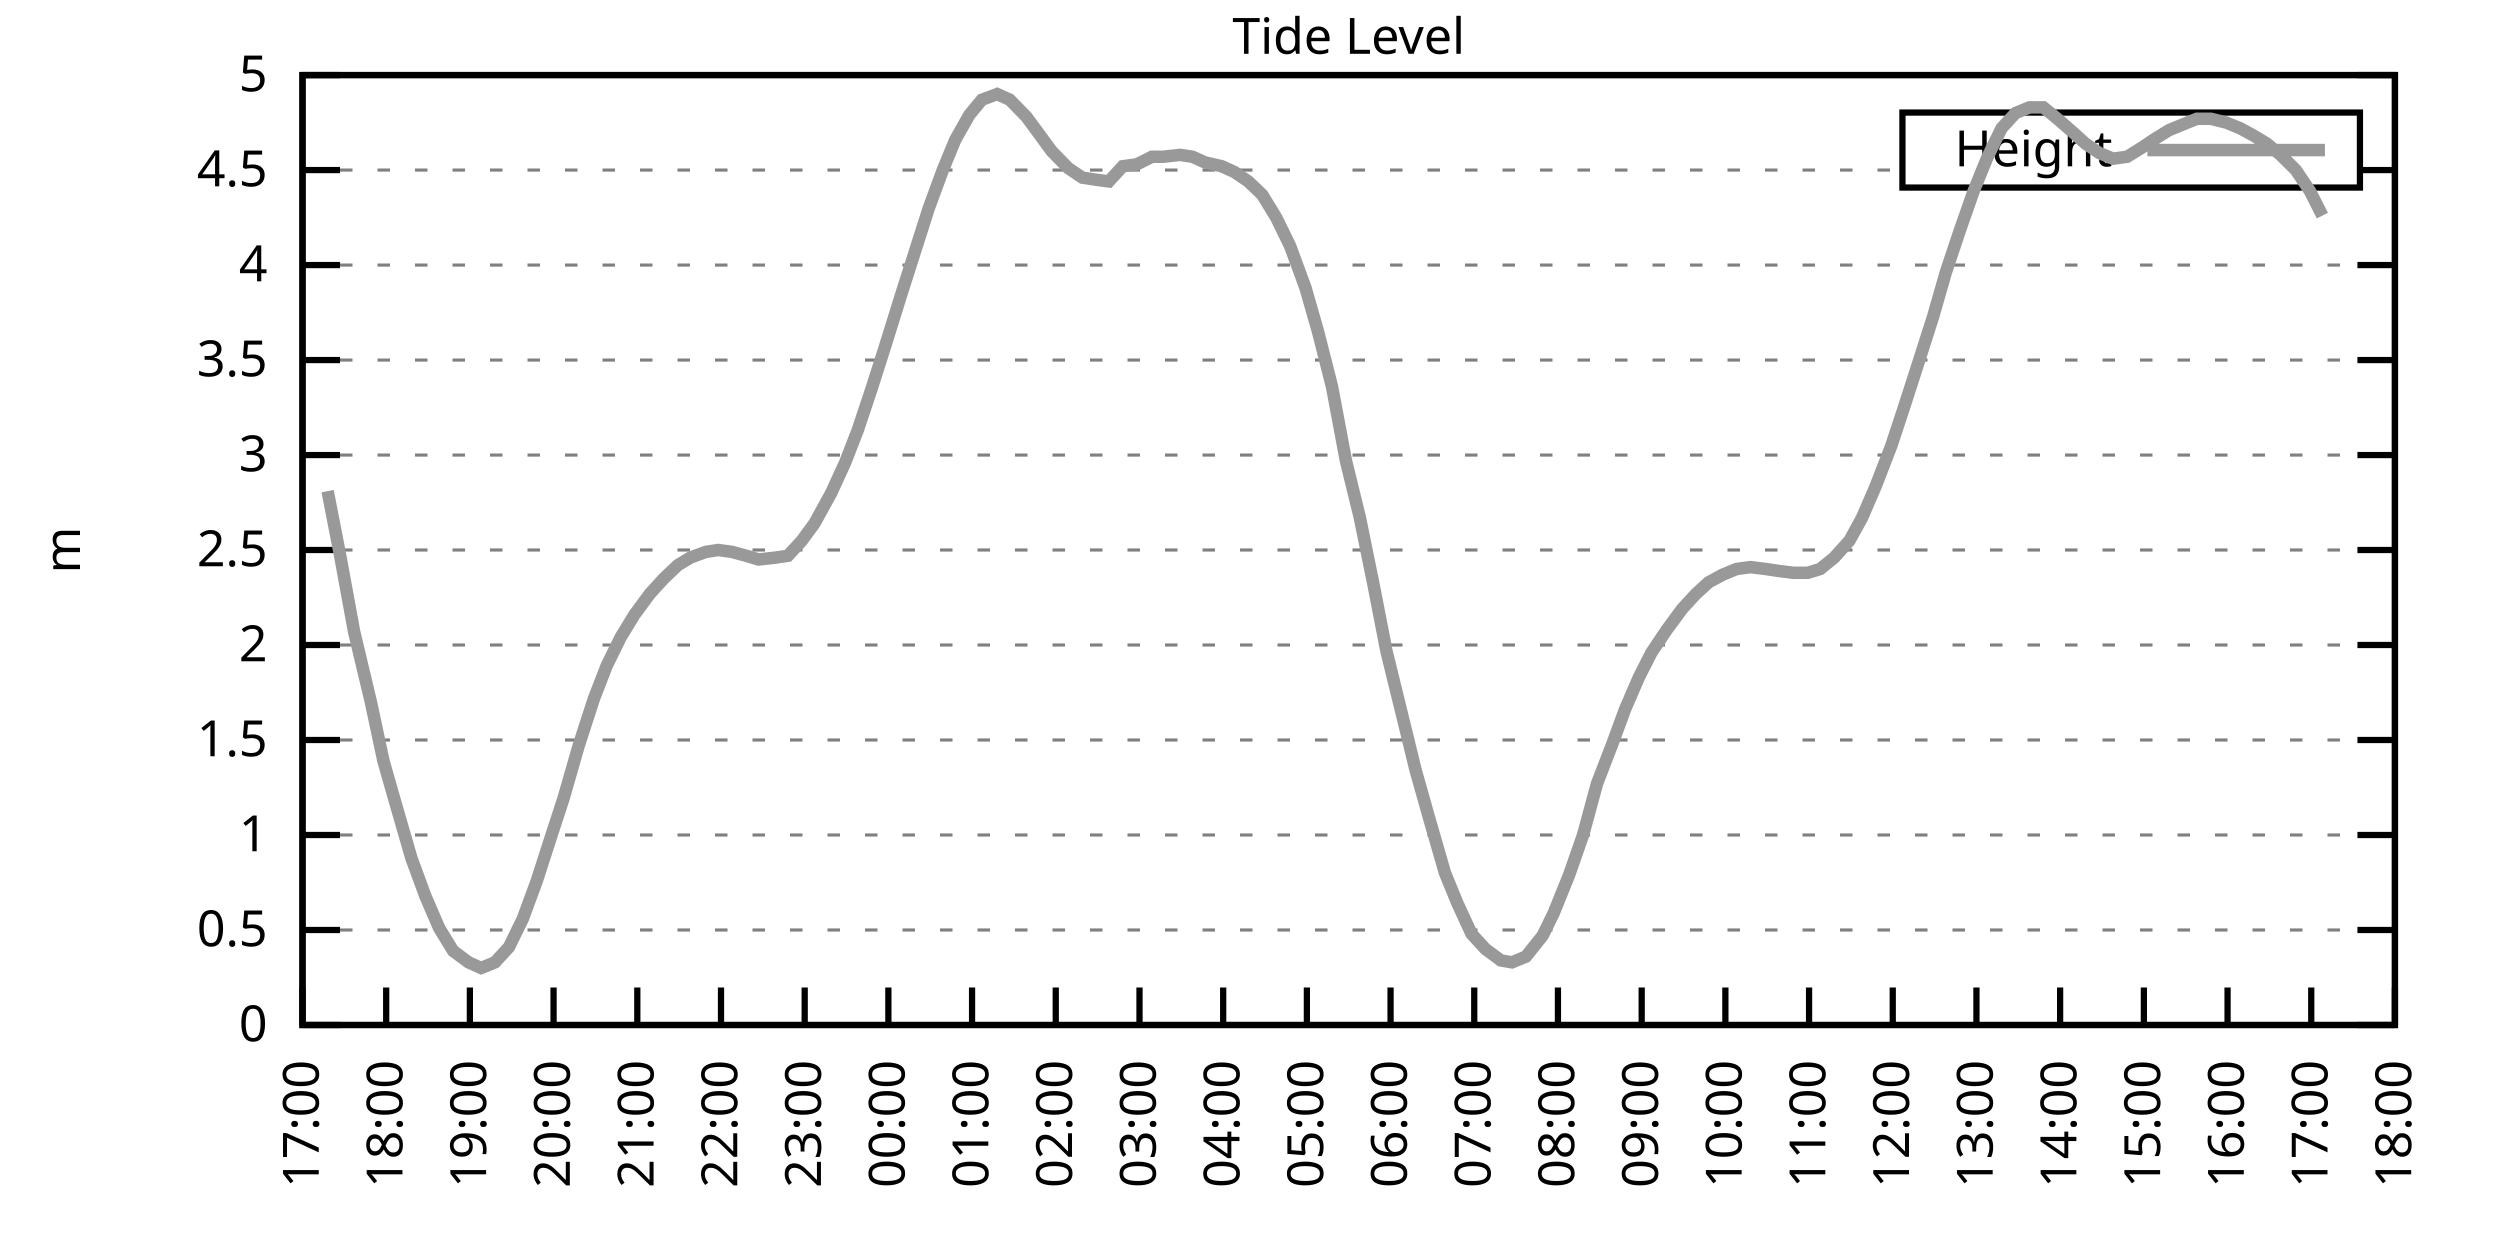
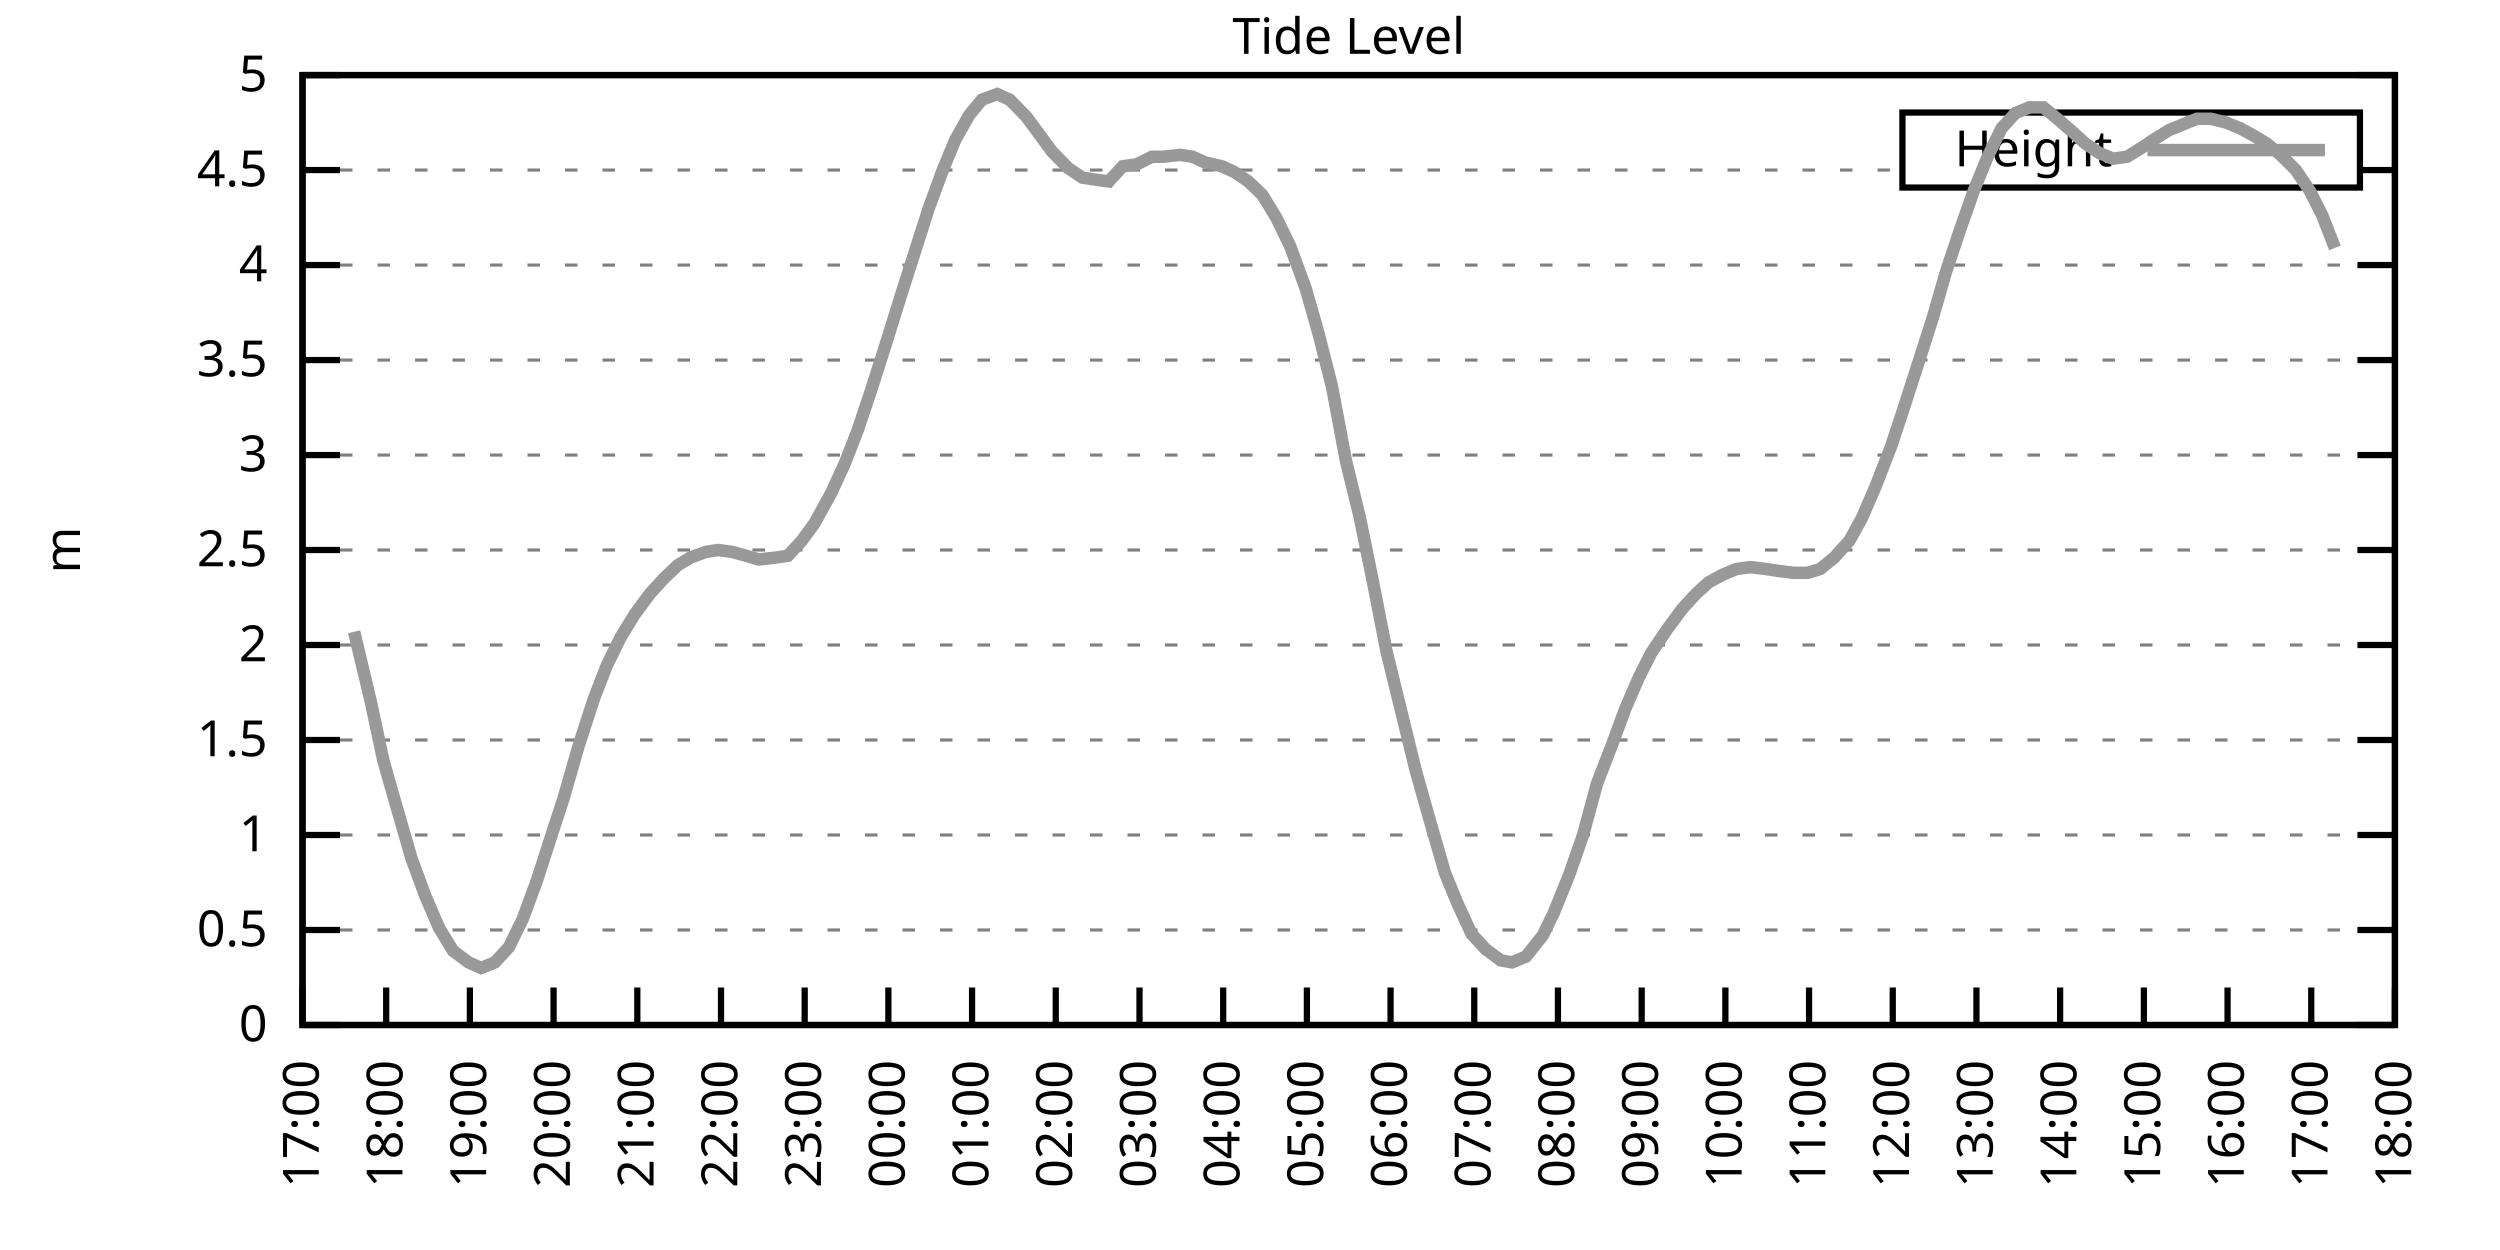
<svg xmlns="http://www.w3.org/2000/svg" xmlns:xlink="http://www.w3.org/1999/xlink" width="400" height="200" viewBox="0 0 400 200">
  <g id="gnuplot_canvas">
    <rect x="0" y="0" width="400" height="200" fill="none" />
    <defs>
      <circle id="gpDot" r="0.5" stroke-width="0.5" stroke="currentColor" />
      <path id="gpPt0" stroke-width="0.333" stroke="currentColor" d="M-1,0 h2 M0,-1 v2" />
      <path id="gpPt1" stroke-width="0.333" stroke="currentColor" d="M-1,-1 L1,1 M1,-1 L-1,1" />
      <path id="gpPt2" stroke-width="0.333" stroke="currentColor" d="M-1,0 L1,0 M0,-1 L0,1 M-1,-1 L1,1 M-1,1 L1,-1" />
      <rect id="gpPt3" stroke-width="0.333" stroke="currentColor" x="-1" y="-1" width="2" height="2" />
      <rect id="gpPt4" stroke-width="0.333" stroke="currentColor" fill="currentColor" x="-1" y="-1" width="2" height="2" />
      <circle id="gpPt5" stroke-width="0.333" stroke="currentColor" cx="0" cy="0" r="1" />
      <use xlink:href="#gpPt5" id="gpPt6" fill="currentColor" stroke="none" />
      <path id="gpPt7" stroke-width="0.333" stroke="currentColor" d="M0,-1.33 L-1.33,0.67 L1.33,0.67 z" />
      <use xlink:href="#gpPt7" id="gpPt8" fill="currentColor" stroke="none" />
      <use xlink:href="#gpPt7" id="gpPt9" stroke="currentColor" transform="rotate(180)" />
      <use xlink:href="#gpPt9" id="gpPt10" fill="currentColor" stroke="none" />
      <use xlink:href="#gpPt3" id="gpPt11" stroke="currentColor" transform="rotate(45)" />
      <use xlink:href="#gpPt11" id="gpPt12" fill="currentColor" stroke="none" />
      <path id="gpPt13" stroke-width="0.333" stroke="currentColor" d="M0,1.330 L1.265,0.411 L0.782,-1.067 L-0.782,-1.076 L-1.265,0.411 z" />
      <use xlink:href="#gpPt13" id="gpPt14" fill="currentColor" stroke="none" />
      <filter id="textbox" filterUnits="objectBoundingBox" x="0" y="0" height="1" width="1">
        <feFlood flood-color="white" flood-opacity="1" result="bgnd" />
        <feComposite in="SourceGraphic" in2="bgnd" operator="atop" />
      </filter>
      <filter id="greybox" filterUnits="objectBoundingBox" x="0" y="0" height="1" width="1">
        <feFlood flood-color="lightgrey" flood-opacity="1" result="grey" />
        <feComposite in="SourceGraphic" in2="grey" operator="atop" />
      </filter>
    </defs>
    <g fill="none" color="white" stroke="currentColor" stroke-width="1.00" stroke-linecap="butt" stroke-linejoin="miter">
</g>
    <g fill="none" color="black" stroke="currentColor" stroke-width="1.00" stroke-linecap="butt" stroke-linejoin="miter">
      <g stroke="none" shape-rendering="crispEdges">
        <polygon fill="rgb(255, 255, 255)" points="48.40,164.00 383.18,164.00 383.18,12.02 48.40,12.02 " />
      </g>
    </g>
    <g fill="none" color="black" stroke="currentColor" stroke-width="1.00" stroke-linecap="butt" stroke-linejoin="miter">
</g>
    <g fill="none" color="black" stroke="black" stroke-width="0.50" stroke-linecap="butt" stroke-linejoin="miter">
</g>
    <g fill="none" color="gray" stroke="currentColor" stroke-width="0.50" stroke-linecap="butt" stroke-linejoin="miter">
      <path stroke="gray" stroke-dasharray="2,4" class="gridline" d="M48.40,164.00 L383.19,164.00  " />
    </g>
    <g fill="none" color="gray" stroke="gray" stroke-width="1.00" stroke-linecap="butt" stroke-linejoin="miter">
</g>
    <g fill="none" color="black" stroke="currentColor" stroke-width="1.00" stroke-linecap="butt" stroke-linejoin="miter">
      <path stroke="black" d="M48.40,164.00 L54.40,164.00 M383.19,164.00 L377.19,164.00  " />
      <g transform="translate(42.80,166.60)" stroke="none" fill="black" font-family="Sans" font-size="8.00" text-anchor="end">
        <text>
          <tspan font-family="Sans"> 0</tspan>
        </text>
      </g>
    </g>
    <g fill="none" color="black" stroke="currentColor" stroke-width="1.00" stroke-linecap="butt" stroke-linejoin="miter">
</g>
    <g fill="none" color="black" stroke="black" stroke-width="0.50" stroke-linecap="butt" stroke-linejoin="miter">
</g>
    <g fill="none" color="gray" stroke="currentColor" stroke-width="0.50" stroke-linecap="butt" stroke-linejoin="miter">
      <path stroke="gray" stroke-dasharray="2,4" class="gridline" d="M48.40,148.80 L383.19,148.80  " />
    </g>
    <g fill="none" color="gray" stroke="gray" stroke-width="1.00" stroke-linecap="butt" stroke-linejoin="miter">
</g>
    <g fill="none" color="black" stroke="currentColor" stroke-width="1.00" stroke-linecap="butt" stroke-linejoin="miter">
      <path stroke="black" d="M48.40,148.80 L54.40,148.80 M383.19,148.80 L377.19,148.80  " />
      <g transform="translate(42.80,151.40)" stroke="none" fill="black" font-family="Sans" font-size="8.00" text-anchor="end">
        <text>
          <tspan font-family="Sans"> 0.5</tspan>
        </text>
      </g>
    </g>
    <g fill="none" color="black" stroke="currentColor" stroke-width="1.00" stroke-linecap="butt" stroke-linejoin="miter">
</g>
    <g fill="none" color="black" stroke="black" stroke-width="0.50" stroke-linecap="butt" stroke-linejoin="miter">
</g>
    <g fill="none" color="gray" stroke="currentColor" stroke-width="0.50" stroke-linecap="butt" stroke-linejoin="miter">
      <path stroke="gray" stroke-dasharray="2,4" class="gridline" d="M48.40,133.60 L383.19,133.60  " />
    </g>
    <g fill="none" color="gray" stroke="gray" stroke-width="1.00" stroke-linecap="butt" stroke-linejoin="miter">
</g>
    <g fill="none" color="black" stroke="currentColor" stroke-width="1.00" stroke-linecap="butt" stroke-linejoin="miter">
      <path stroke="black" d="M48.40,133.60 L54.40,133.60 M383.19,133.60 L377.19,133.60  " />
      <g transform="translate(42.80,136.20)" stroke="none" fill="black" font-family="Sans" font-size="8.00" text-anchor="end">
        <text>
          <tspan font-family="Sans"> 1</tspan>
        </text>
      </g>
    </g>
    <g fill="none" color="black" stroke="currentColor" stroke-width="1.00" stroke-linecap="butt" stroke-linejoin="miter">
</g>
    <g fill="none" color="black" stroke="black" stroke-width="0.50" stroke-linecap="butt" stroke-linejoin="miter">
</g>
    <g fill="none" color="gray" stroke="currentColor" stroke-width="0.50" stroke-linecap="butt" stroke-linejoin="miter">
      <path stroke="gray" stroke-dasharray="2,4" class="gridline" d="M48.40,118.40 L383.19,118.40  " />
    </g>
    <g fill="none" color="gray" stroke="gray" stroke-width="1.00" stroke-linecap="butt" stroke-linejoin="miter">
</g>
    <g fill="none" color="black" stroke="currentColor" stroke-width="1.00" stroke-linecap="butt" stroke-linejoin="miter">
      <path stroke="black" d="M48.40,118.40 L54.40,118.40 M383.19,118.40 L377.19,118.40  " />
      <g transform="translate(42.80,121.00)" stroke="none" fill="black" font-family="Sans" font-size="8.00" text-anchor="end">
        <text>
          <tspan font-family="Sans"> 1.5</tspan>
        </text>
      </g>
    </g>
    <g fill="none" color="black" stroke="currentColor" stroke-width="1.00" stroke-linecap="butt" stroke-linejoin="miter">
</g>
    <g fill="none" color="black" stroke="black" stroke-width="0.50" stroke-linecap="butt" stroke-linejoin="miter">
</g>
    <g fill="none" color="gray" stroke="currentColor" stroke-width="0.50" stroke-linecap="butt" stroke-linejoin="miter">
      <path stroke="gray" stroke-dasharray="2,4" class="gridline" d="M48.40,103.20 L383.19,103.20  " />
    </g>
    <g fill="none" color="gray" stroke="gray" stroke-width="1.00" stroke-linecap="butt" stroke-linejoin="miter">
</g>
    <g fill="none" color="black" stroke="currentColor" stroke-width="1.00" stroke-linecap="butt" stroke-linejoin="miter">
      <path stroke="black" d="M48.40,103.20 L54.40,103.20 M383.19,103.20 L377.19,103.20  " />
      <g transform="translate(42.80,105.80)" stroke="none" fill="black" font-family="Sans" font-size="8.00" text-anchor="end">
        <text>
          <tspan font-family="Sans"> 2</tspan>
        </text>
      </g>
    </g>
    <g fill="none" color="black" stroke="currentColor" stroke-width="1.00" stroke-linecap="butt" stroke-linejoin="miter">
</g>
    <g fill="none" color="black" stroke="black" stroke-width="0.50" stroke-linecap="butt" stroke-linejoin="miter">
</g>
    <g fill="none" color="gray" stroke="currentColor" stroke-width="0.50" stroke-linecap="butt" stroke-linejoin="miter">
      <path stroke="gray" stroke-dasharray="2,4" class="gridline" d="M48.40,88.00 L383.19,88.00  " />
    </g>
    <g fill="none" color="gray" stroke="gray" stroke-width="1.00" stroke-linecap="butt" stroke-linejoin="miter">
</g>
    <g fill="none" color="black" stroke="currentColor" stroke-width="1.00" stroke-linecap="butt" stroke-linejoin="miter">
      <path stroke="black" d="M48.40,88.00 L54.40,88.00 M383.19,88.00 L377.19,88.00  " />
      <g transform="translate(42.80,90.60)" stroke="none" fill="black" font-family="Sans" font-size="8.00" text-anchor="end">
        <text>
          <tspan font-family="Sans"> 2.5</tspan>
        </text>
      </g>
    </g>
    <g fill="none" color="black" stroke="currentColor" stroke-width="1.00" stroke-linecap="butt" stroke-linejoin="miter">
</g>
    <g fill="none" color="black" stroke="black" stroke-width="0.50" stroke-linecap="butt" stroke-linejoin="miter">
</g>
    <g fill="none" color="gray" stroke="currentColor" stroke-width="0.50" stroke-linecap="butt" stroke-linejoin="miter">
      <path stroke="gray" stroke-dasharray="2,4" class="gridline" d="M48.40,72.81 L383.19,72.81  " />
    </g>
    <g fill="none" color="gray" stroke="gray" stroke-width="1.00" stroke-linecap="butt" stroke-linejoin="miter">
</g>
    <g fill="none" color="black" stroke="currentColor" stroke-width="1.00" stroke-linecap="butt" stroke-linejoin="miter">
      <path stroke="black" d="M48.40,72.81 L54.40,72.81 M383.19,72.81 L377.19,72.81  " />
      <g transform="translate(42.80,75.41)" stroke="none" fill="black" font-family="Sans" font-size="8.00" text-anchor="end">
        <text>
          <tspan font-family="Sans"> 3</tspan>
        </text>
      </g>
    </g>
    <g fill="none" color="black" stroke="currentColor" stroke-width="1.00" stroke-linecap="butt" stroke-linejoin="miter">
</g>
    <g fill="none" color="black" stroke="black" stroke-width="0.50" stroke-linecap="butt" stroke-linejoin="miter">
</g>
    <g fill="none" color="gray" stroke="currentColor" stroke-width="0.50" stroke-linecap="butt" stroke-linejoin="miter">
      <path stroke="gray" stroke-dasharray="2,4" class="gridline" d="M48.40,57.61 L383.19,57.61  " />
    </g>
    <g fill="none" color="gray" stroke="gray" stroke-width="1.00" stroke-linecap="butt" stroke-linejoin="miter">
</g>
    <g fill="none" color="black" stroke="currentColor" stroke-width="1.00" stroke-linecap="butt" stroke-linejoin="miter">
      <path stroke="black" d="M48.40,57.61 L54.40,57.61 M383.19,57.61 L377.19,57.61  " />
      <g transform="translate(42.80,60.21)" stroke="none" fill="black" font-family="Sans" font-size="8.00" text-anchor="end">
        <text>
          <tspan font-family="Sans"> 3.5</tspan>
        </text>
      </g>
    </g>
    <g fill="none" color="black" stroke="currentColor" stroke-width="1.00" stroke-linecap="butt" stroke-linejoin="miter">
</g>
    <g fill="none" color="black" stroke="black" stroke-width="0.50" stroke-linecap="butt" stroke-linejoin="miter">
</g>
    <g fill="none" color="gray" stroke="currentColor" stroke-width="0.50" stroke-linecap="butt" stroke-linejoin="miter">
      <path stroke="gray" stroke-dasharray="2,4" class="gridline" d="M48.40,42.41 L383.19,42.41  " />
    </g>
    <g fill="none" color="gray" stroke="gray" stroke-width="1.00" stroke-linecap="butt" stroke-linejoin="miter">
</g>
    <g fill="none" color="black" stroke="currentColor" stroke-width="1.00" stroke-linecap="butt" stroke-linejoin="miter">
      <path stroke="black" d="M48.40,42.41 L54.40,42.41 M383.19,42.41 L377.19,42.41  " />
      <g transform="translate(42.80,45.01)" stroke="none" fill="black" font-family="Sans" font-size="8.00" text-anchor="end">
        <text>
          <tspan font-family="Sans"> 4</tspan>
        </text>
      </g>
    </g>
    <g fill="none" color="black" stroke="currentColor" stroke-width="1.00" stroke-linecap="butt" stroke-linejoin="miter">
</g>
    <g fill="none" color="black" stroke="black" stroke-width="0.50" stroke-linecap="butt" stroke-linejoin="miter">
</g>
    <g fill="none" color="gray" stroke="currentColor" stroke-width="0.50" stroke-linecap="butt" stroke-linejoin="miter">
      <path stroke="gray" stroke-dasharray="2,4" class="gridline" d="M48.40,27.21 L304.39,27.21 M377.59,27.21 L383.19,27.21  " />
    </g>
    <g fill="none" color="gray" stroke="gray" stroke-width="1.00" stroke-linecap="butt" stroke-linejoin="miter">
</g>
    <g fill="none" color="black" stroke="currentColor" stroke-width="1.00" stroke-linecap="butt" stroke-linejoin="miter">
      <path stroke="black" d="M48.40,27.21 L54.40,27.21 M383.19,27.21 L377.19,27.21  " />
      <g transform="translate(42.80,29.81)" stroke="none" fill="black" font-family="Sans" font-size="8.00" text-anchor="end">
        <text>
          <tspan font-family="Sans"> 4.5</tspan>
        </text>
      </g>
    </g>
    <g fill="none" color="black" stroke="currentColor" stroke-width="1.00" stroke-linecap="butt" stroke-linejoin="miter">
</g>
    <g fill="none" color="black" stroke="black" stroke-width="0.50" stroke-linecap="butt" stroke-linejoin="miter">
</g>
    <g fill="none" color="gray" stroke="currentColor" stroke-width="0.50" stroke-linecap="butt" stroke-linejoin="miter">
      <path stroke="gray" stroke-dasharray="2,4" class="gridline" d="M48.40,12.01 L383.19,12.01  " />
    </g>
    <g fill="none" color="gray" stroke="gray" stroke-width="1.00" stroke-linecap="butt" stroke-linejoin="miter">
</g>
    <g fill="none" color="black" stroke="currentColor" stroke-width="1.00" stroke-linecap="butt" stroke-linejoin="miter">
      <path stroke="black" d="M48.40,12.01 L54.40,12.01 M383.19,12.01 L377.19,12.01  " />
      <g transform="translate(42.80,14.61)" stroke="none" fill="black" font-family="Sans" font-size="8.00" text-anchor="end">
        <text>
          <tspan font-family="Sans"> 5</tspan>
        </text>
      </g>
    </g>
    <g fill="none" color="black" stroke="currentColor" stroke-width="1.00" stroke-linecap="butt" stroke-linejoin="miter">
      <path stroke="black" d="M48.40,164.00 L48.40,158.00  " />
      <g transform="translate(51.00,169.60) rotate(270.00)" stroke="none" fill="black" font-family="Sans" font-size="8.00" text-anchor="end">
        <text>
          <tspan font-family="Sans">17:00</tspan>
        </text>
      </g>
    </g>
    <g fill="none" color="black" stroke="currentColor" stroke-width="1.00" stroke-linecap="butt" stroke-linejoin="miter">
      <path stroke="black" d="M61.79,164.00 L61.79,158.00  " />
      <g transform="translate(64.39,169.60) rotate(270.00)" stroke="none" fill="black" font-family="Sans" font-size="8.00" text-anchor="end">
        <text>
          <tspan font-family="Sans">18:00</tspan>
        </text>
      </g>
    </g>
    <g fill="none" color="black" stroke="currentColor" stroke-width="1.00" stroke-linecap="butt" stroke-linejoin="miter">
      <path stroke="black" d="M75.18,164.00 L75.18,158.00  " />
      <g transform="translate(77.78,169.60) rotate(270.00)" stroke="none" fill="black" font-family="Sans" font-size="8.00" text-anchor="end">
        <text>
          <tspan font-family="Sans">19:00</tspan>
        </text>
      </g>
    </g>
    <g fill="none" color="black" stroke="currentColor" stroke-width="1.00" stroke-linecap="butt" stroke-linejoin="miter">
      <path stroke="black" d="M88.57,164.00 L88.57,158.00  " />
      <g transform="translate(91.17,169.60) rotate(270.00)" stroke="none" fill="black" font-family="Sans" font-size="8.00" text-anchor="end">
        <text>
          <tspan font-family="Sans">20:00</tspan>
        </text>
      </g>
    </g>
    <g fill="none" color="black" stroke="currentColor" stroke-width="1.00" stroke-linecap="butt" stroke-linejoin="miter">
      <path stroke="black" d="M101.97,164.00 L101.97,158.00  " />
      <g transform="translate(104.57,169.60) rotate(270.00)" stroke="none" fill="black" font-family="Sans" font-size="8.00" text-anchor="end">
        <text>
          <tspan font-family="Sans">21:00</tspan>
        </text>
      </g>
    </g>
    <g fill="none" color="black" stroke="currentColor" stroke-width="1.00" stroke-linecap="butt" stroke-linejoin="miter">
      <path stroke="black" d="M115.36,164.00 L115.36,158.00  " />
      <g transform="translate(117.96,169.60) rotate(270.00)" stroke="none" fill="black" font-family="Sans" font-size="8.00" text-anchor="end">
        <text>
          <tspan font-family="Sans">22:00</tspan>
        </text>
      </g>
    </g>
    <g fill="none" color="black" stroke="currentColor" stroke-width="1.00" stroke-linecap="butt" stroke-linejoin="miter">
      <path stroke="black" d="M128.75,164.00 L128.75,158.00  " />
      <g transform="translate(131.35,169.60) rotate(270.00)" stroke="none" fill="black" font-family="Sans" font-size="8.00" text-anchor="end">
        <text>
          <tspan font-family="Sans">23:00</tspan>
        </text>
      </g>
    </g>
    <g fill="none" color="black" stroke="currentColor" stroke-width="1.00" stroke-linecap="butt" stroke-linejoin="miter">
      <path stroke="black" d="M142.14,164.00 L142.14,158.00  " />
      <g transform="translate(144.74,169.60) rotate(270.00)" stroke="none" fill="black" font-family="Sans" font-size="8.00" text-anchor="end">
        <text>
          <tspan font-family="Sans">00:00</tspan>
        </text>
      </g>
    </g>
    <g fill="none" color="black" stroke="currentColor" stroke-width="1.00" stroke-linecap="butt" stroke-linejoin="miter">
      <path stroke="black" d="M155.53,164.00 L155.53,158.00  " />
      <g transform="translate(158.13,169.60) rotate(270.00)" stroke="none" fill="black" font-family="Sans" font-size="8.00" text-anchor="end">
        <text>
          <tspan font-family="Sans">01:00</tspan>
        </text>
      </g>
    </g>
    <g fill="none" color="black" stroke="currentColor" stroke-width="1.00" stroke-linecap="butt" stroke-linejoin="miter">
      <path stroke="black" d="M168.92,164.00 L168.92,158.00  " />
      <g transform="translate(171.52,169.60) rotate(270.00)" stroke="none" fill="black" font-family="Sans" font-size="8.00" text-anchor="end">
        <text>
          <tspan font-family="Sans">02:00</tspan>
        </text>
      </g>
    </g>
    <g fill="none" color="black" stroke="currentColor" stroke-width="1.00" stroke-linecap="butt" stroke-linejoin="miter">
      <path stroke="black" d="M182.32,164.00 L182.32,158.00  " />
      <g transform="translate(184.92,169.60) rotate(270.00)" stroke="none" fill="black" font-family="Sans" font-size="8.00" text-anchor="end">
        <text>
          <tspan font-family="Sans">03:00</tspan>
        </text>
      </g>
    </g>
    <g fill="none" color="black" stroke="currentColor" stroke-width="1.00" stroke-linecap="butt" stroke-linejoin="miter">
      <path stroke="black" d="M195.71,164.00 L195.71,158.00  " />
      <g transform="translate(198.31,169.60) rotate(270.00)" stroke="none" fill="black" font-family="Sans" font-size="8.00" text-anchor="end">
        <text>
          <tspan font-family="Sans">04:00</tspan>
        </text>
      </g>
    </g>
    <g fill="none" color="black" stroke="currentColor" stroke-width="1.00" stroke-linecap="butt" stroke-linejoin="miter">
      <path stroke="black" d="M209.10,164.00 L209.10,158.00  " />
      <g transform="translate(211.70,169.60) rotate(270.00)" stroke="none" fill="black" font-family="Sans" font-size="8.00" text-anchor="end">
        <text>
          <tspan font-family="Sans">05:00</tspan>
        </text>
      </g>
    </g>
    <g fill="none" color="black" stroke="currentColor" stroke-width="1.00" stroke-linecap="butt" stroke-linejoin="miter">
      <path stroke="black" d="M222.49,164.00 L222.49,158.00  " />
      <g transform="translate(225.09,169.60) rotate(270.00)" stroke="none" fill="black" font-family="Sans" font-size="8.00" text-anchor="end">
        <text>
          <tspan font-family="Sans">06:00</tspan>
        </text>
      </g>
    </g>
    <g fill="none" color="black" stroke="currentColor" stroke-width="1.00" stroke-linecap="butt" stroke-linejoin="miter">
      <path stroke="black" d="M235.88,164.00 L235.88,158.00  " />
      <g transform="translate(238.48,169.60) rotate(270.00)" stroke="none" fill="black" font-family="Sans" font-size="8.00" text-anchor="end">
        <text>
          <tspan font-family="Sans">07:00</tspan>
        </text>
      </g>
    </g>
    <g fill="none" color="black" stroke="currentColor" stroke-width="1.00" stroke-linecap="butt" stroke-linejoin="miter">
      <path stroke="black" d="M249.27,164.00 L249.27,158.00  " />
      <g transform="translate(251.87,169.60) rotate(270.00)" stroke="none" fill="black" font-family="Sans" font-size="8.00" text-anchor="end">
        <text>
          <tspan font-family="Sans">08:00</tspan>
        </text>
      </g>
    </g>
    <g fill="none" color="black" stroke="currentColor" stroke-width="1.00" stroke-linecap="butt" stroke-linejoin="miter">
      <path stroke="black" d="M262.67,164.00 L262.67,158.00  " />
      <g transform="translate(265.27,169.60) rotate(270.00)" stroke="none" fill="black" font-family="Sans" font-size="8.00" text-anchor="end">
        <text>
          <tspan font-family="Sans">09:00</tspan>
        </text>
      </g>
    </g>
    <g fill="none" color="black" stroke="currentColor" stroke-width="1.00" stroke-linecap="butt" stroke-linejoin="miter">
      <path stroke="black" d="M276.06,164.00 L276.06,158.00  " />
      <g transform="translate(278.66,169.60) rotate(270.00)" stroke="none" fill="black" font-family="Sans" font-size="8.00" text-anchor="end">
        <text>
          <tspan font-family="Sans">10:00</tspan>
        </text>
      </g>
    </g>
    <g fill="none" color="black" stroke="currentColor" stroke-width="1.00" stroke-linecap="butt" stroke-linejoin="miter">
      <path stroke="black" d="M289.45,164.00 L289.45,158.00  " />
      <g transform="translate(292.05,169.60) rotate(270.00)" stroke="none" fill="black" font-family="Sans" font-size="8.00" text-anchor="end">
        <text>
          <tspan font-family="Sans">11:00</tspan>
        </text>
      </g>
    </g>
    <g fill="none" color="black" stroke="currentColor" stroke-width="1.00" stroke-linecap="butt" stroke-linejoin="miter">
      <path stroke="black" d="M302.84,164.00 L302.84,158.00  " />
      <g transform="translate(305.44,169.60) rotate(270.00)" stroke="none" fill="black" font-family="Sans" font-size="8.00" text-anchor="end">
        <text>
          <tspan font-family="Sans">12:00</tspan>
        </text>
      </g>
    </g>
    <g fill="none" color="black" stroke="currentColor" stroke-width="1.00" stroke-linecap="butt" stroke-linejoin="miter">
      <path stroke="black" d="M316.23,164.00 L316.23,158.00  " />
      <g transform="translate(318.83,169.60) rotate(270.00)" stroke="none" fill="black" font-family="Sans" font-size="8.00" text-anchor="end">
        <text>
          <tspan font-family="Sans">13:00</tspan>
        </text>
      </g>
    </g>
    <g fill="none" color="black" stroke="currentColor" stroke-width="1.00" stroke-linecap="butt" stroke-linejoin="miter">
      <path stroke="black" d="M329.62,164.00 L329.62,158.00  " />
      <g transform="translate(332.22,169.60) rotate(270.00)" stroke="none" fill="black" font-family="Sans" font-size="8.00" text-anchor="end">
        <text>
          <tspan font-family="Sans">14:00</tspan>
        </text>
      </g>
    </g>
    <g fill="none" color="black" stroke="currentColor" stroke-width="1.00" stroke-linecap="butt" stroke-linejoin="miter">
      <path stroke="black" d="M343.02,164.00 L343.02,158.00  " />
      <g transform="translate(345.62,169.60) rotate(270.00)" stroke="none" fill="black" font-family="Sans" font-size="8.00" text-anchor="end">
        <text>
          <tspan font-family="Sans">15:00</tspan>
        </text>
      </g>
    </g>
    <g fill="none" color="black" stroke="currentColor" stroke-width="1.00" stroke-linecap="butt" stroke-linejoin="miter">
      <path stroke="black" d="M356.41,164.00 L356.41,158.00  " />
      <g transform="translate(359.01,169.60) rotate(270.00)" stroke="none" fill="black" font-family="Sans" font-size="8.00" text-anchor="end">
        <text>
          <tspan font-family="Sans">16:00</tspan>
        </text>
      </g>
    </g>
    <g fill="none" color="black" stroke="currentColor" stroke-width="1.00" stroke-linecap="butt" stroke-linejoin="miter">
      <path stroke="black" d="M369.80,164.00 L369.80,158.00  " />
      <g transform="translate(372.40,169.60) rotate(270.00)" stroke="none" fill="black" font-family="Sans" font-size="8.00" text-anchor="end">
        <text>
          <tspan font-family="Sans">17:00</tspan>
        </text>
      </g>
    </g>
    <g fill="none" color="black" stroke="currentColor" stroke-width="1.00" stroke-linecap="butt" stroke-linejoin="miter">
      <path stroke="black" d="M383.19,164.00 L383.19,158.00  " />
      <g transform="translate(385.79,169.60) rotate(270.00)" stroke="none" fill="black" font-family="Sans" font-size="8.00" text-anchor="end">
        <text>
          <tspan font-family="Sans">18:00</tspan>
        </text>
      </g>
    </g>
    <g fill="none" color="black" stroke="currentColor" stroke-width="1.00" stroke-linecap="butt" stroke-linejoin="miter">
</g>
    <g fill="none" color="black" stroke="currentColor" stroke-width="1.00" stroke-linecap="butt" stroke-linejoin="miter">
      <path stroke="black" d="M48.40,12.01 L48.40,164.00 L383.19,164.00 L383.19,12.01 L48.40,12.01 Z  " />
    </g>
    <g fill="none" color="black" stroke="currentColor" stroke-width="1.00" stroke-linecap="butt" stroke-linejoin="miter">
</g>
    <g fill="none" color="black" stroke="currentColor" stroke-width="1.00" stroke-linecap="butt" stroke-linejoin="miter">
      <path stroke="black" d="M304.39,30.01 L304.39,18.01 L377.59,18.01 L377.59,30.01 L304.39,30.01 Z  " />
    </g>
    <g id="Tide_level_plot_1">
      <g fill="none" color="white" stroke="black" stroke-width="2.00" stroke-linecap="butt" stroke-linejoin="miter">
</g>
      <g fill="none" color="black" stroke="currentColor" stroke-width="2.00" stroke-linecap="butt" stroke-linejoin="miter">
        <g transform="translate(337.99,26.61)" stroke="none" fill="black" font-family="Sans" font-size="8.00" text-anchor="end">
          <text>
            <tspan font-family="Sans">Height</tspan>
          </text>
        </g>
      </g>
      <g fill="none" color="black" stroke="currentColor" stroke-width="2.00" stroke-linecap="butt" stroke-linejoin="miter">
-         <path stroke="rgb(153, 153, 153)" d="M343.59,24.01 L371.99,24.01 M52.42,78.58 L54.43,88.92 L56.66,101.08 L59.34,112.32 L61.35,121.75 L63.35,128.74   L65.81,137.25 L68.04,143.33 L70.27,148.50 L72.50,152.14 L74.96,153.97 L76.97,154.88 L79.20,153.97 L81.43,151.54   L83.66,146.98 L85.90,140.90 L88.35,133.30 L90.14,127.83 L92.59,119.31 L95.05,111.72 L97.06,106.55 L99.29,101.99   L101.52,98.34 L103.98,95.00 L106.21,92.56 L108.44,90.44 L110.45,89.22 L112.90,88.31 L114.91,88.00 L117.14,88.31   L119.38,88.92 L121.38,89.52 L124.06,89.22 L126.07,88.92 L128.30,86.49 L130.31,83.75 L132.99,78.89 L135.22,74.02   L137.23,68.85 L139.46,62.17 L141.69,55.18 L144.15,47.27 L146.38,40.28 L148.61,33.29 L150.85,27.21 L152.85,22.35   L155.09,18.39 L157.10,15.96 L159.55,15.05 L161.56,15.96 L164.24,18.70 L166.25,21.43 L168.25,24.17 L170.93,26.91   L173.17,28.42 L175.17,28.73 L177.41,29.03 L179.64,26.60 L181.87,26.30 L184.32,25.08 L186.11,25.08 L188.79,24.78   L190.80,25.08 L192.81,25.99 L195.48,26.60 L197.49,27.51 L199.73,29.03 L201.96,31.16 L204.19,34.81 L206.42,39.37   L208.88,46.06 L210.88,53.05 L213.12,61.86 L215.35,73.72 L217.58,82.84 L219.81,93.78 L221.82,104.12 L224.28,114.15   L226.51,123.27 L228.74,131.17 L231.20,139.68 L233.20,144.55 L235.44,149.41 L237.67,151.84 L240.12,153.66 L241.91,153.97   L244.14,153.06 L246.82,149.71 L248.60,146.07 L251.06,139.99 L253.29,133.60 L255.52,125.39 L257.98,119.01 L259.99,113.54   L262.22,108.37 L264.23,104.42 L266.68,100.77 L269.14,97.43 L271.37,95.00 L273.38,93.17 L275.61,91.96 L277.84,91.04   L280.07,90.74 L282.53,91.04 L284.54,91.35 L286.99,91.65 L289.23,91.65 L291.23,91.04 L293.47,89.22 L295.92,86.49   L297.93,82.84 L300.16,77.67 L302.62,71.29 L304.63,65.21 L307.08,57.61 L309.31,50.62 L311.32,43.62 L313.55,36.94   L315.79,30.55 L318.02,25.08 L320.25,20.52 L322.48,18.09 L324.71,17.18 L326.95,17.18 L329.18,19.00 L331.63,21.13   L333.64,22.95 L335.87,24.47 L338.10,25.39 L340.34,25.08 L342.79,23.56 L344.58,22.35 L347.03,20.83 L349.26,19.91   L351.50,19.00 L353.73,19.00 L356.18,19.61 L358.42,20.52 L360.65,21.74 L362.66,22.95 L364.89,24.78 L367.34,27.21   L369.58,30.55 L371.58,34.50  " />
+         <path stroke="rgb(153, 153, 153)" d="M343.59,24.01 L371.99,24.01 M56.66,101.08 L59.34,112.32 L61.35,121.75 L63.35,128.74 L65.81,137.25 L68.04,143.33   L70.27,148.50 L72.50,152.14 L74.96,153.97 L76.97,154.88 L79.20,153.97 L81.43,151.54 L83.66,146.98 L85.90,140.90   L88.35,133.30 L90.14,127.83 L92.59,119.31 L95.05,111.72 L97.06,106.55 L99.29,101.99 L101.52,98.34 L103.98,95.00   L106.21,92.56 L108.44,90.44 L110.45,89.22 L112.90,88.31 L114.91,88.00 L117.14,88.31 L119.38,88.92 L121.38,89.52   L124.06,89.22 L126.07,88.92 L128.30,86.49 L130.31,83.75 L132.99,78.89 L135.22,74.02 L137.23,68.85 L139.46,62.17   L141.69,55.18 L144.15,47.27 L146.38,40.28 L148.61,33.29 L150.85,27.21 L152.85,22.35 L155.09,18.39 L157.10,15.96   L159.55,15.05 L161.56,15.96 L164.24,18.70 L166.25,21.43 L168.25,24.17 L170.93,26.91 L173.17,28.42 L175.17,28.73   L177.41,29.03 L179.64,26.60 L181.87,26.30 L184.32,25.08 L186.11,25.08 L188.79,24.78 L190.80,25.08 L192.81,25.99   L195.48,26.60 L197.49,27.51 L199.73,29.03 L201.96,31.16 L204.19,34.81 L206.42,39.37 L208.88,46.06 L210.88,53.05   L213.12,61.86 L215.35,73.72 L217.58,82.84 L219.81,93.78 L221.82,104.12 L224.28,114.15 L226.51,123.27 L228.74,131.17   L231.20,139.68 L233.20,144.55 L235.44,149.41 L237.67,151.84 L240.12,153.66 L241.91,153.97 L244.14,153.06 L246.82,149.71   L248.60,146.07 L251.06,139.99 L253.29,133.60 L255.52,125.39 L257.98,119.01 L259.99,113.54 L262.22,108.37 L264.23,104.42   L266.68,100.77 L269.14,97.43 L271.37,95.00 L273.38,93.17 L275.61,91.96 L277.84,91.04 L280.07,90.74 L282.53,91.04   L284.54,91.35 L286.99,91.65 L289.23,91.65 L291.23,91.04 L293.47,89.22 L295.92,86.49 L297.93,82.84 L300.16,77.67   L302.62,71.29 L304.63,65.21 L307.08,57.61 L309.31,50.62 L311.32,43.62 L313.55,36.94 L315.79,30.55 L318.02,25.08   L320.25,20.52 L322.48,18.09 L324.71,17.18 L326.95,17.18 L329.18,19.00 L331.63,21.13 L333.64,22.95 L335.87,24.47   L338.10,25.39 L340.34,25.08 L342.79,23.56 L344.58,22.35 L347.03,20.83 L349.26,19.91 L351.50,19.00 L353.73,19.00   L356.18,19.61 L358.42,20.52 L360.65,21.74 L362.66,22.95 L364.89,24.78 L367.34,27.21 L369.58,30.55 L371.58,34.50   L373.59,39.67  " />
      </g>
    </g>
    <g fill="none" color="black" stroke="currentColor" stroke-width="2.00" stroke-linecap="butt" stroke-linejoin="miter">
</g>
    <g fill="none" color="black" stroke="black" stroke-width="1.00" stroke-linecap="butt" stroke-linejoin="miter">
</g>
    <g fill="none" color="black" stroke="currentColor" stroke-width="1.00" stroke-linecap="butt" stroke-linejoin="miter">
      <path stroke="black" d="M48.40,12.01 L48.40,164.00 L383.19,164.00 L383.19,12.01 L48.40,12.01 Z  " />
      <g transform="translate(12.80,88.01) rotate(270.00)" stroke="none" fill="black" font-family="Sans" font-size="8.00" text-anchor="middle">
        <text>
          <tspan font-family="Sans">m</tspan>
        </text>
      </g>
    </g>
    <g fill="none" color="black" stroke="currentColor" stroke-width="1.00" stroke-linecap="butt" stroke-linejoin="miter">
</g>
    <g fill="none" color="black" stroke="currentColor" stroke-width="1.00" stroke-linecap="butt" stroke-linejoin="miter">
      <g transform="translate(215.79,8.61)" stroke="none" fill="black" font-family="Sans" font-size="8.00" text-anchor="middle">
        <text>
          <tspan font-family="Sans">Tide Level</tspan>
        </text>
      </g>
    </g>
    <g fill="none" color="black" stroke="currentColor" stroke-width="1.00" stroke-linecap="butt" stroke-linejoin="miter">
</g>
  </g>
</svg>
